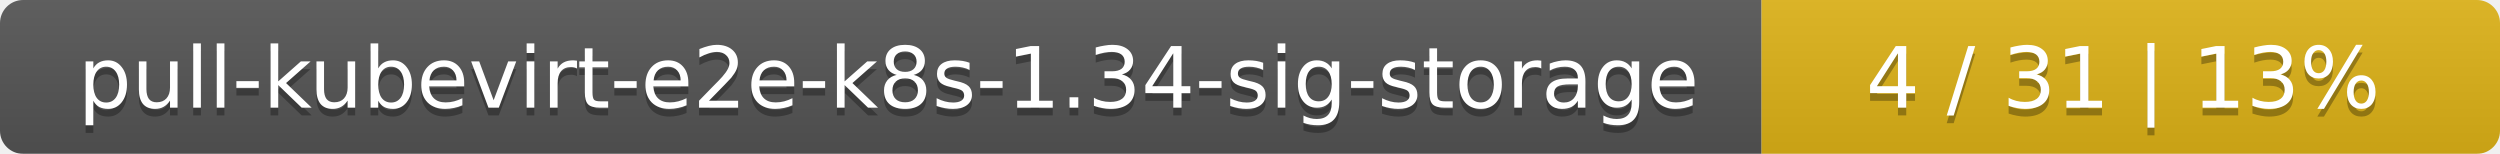
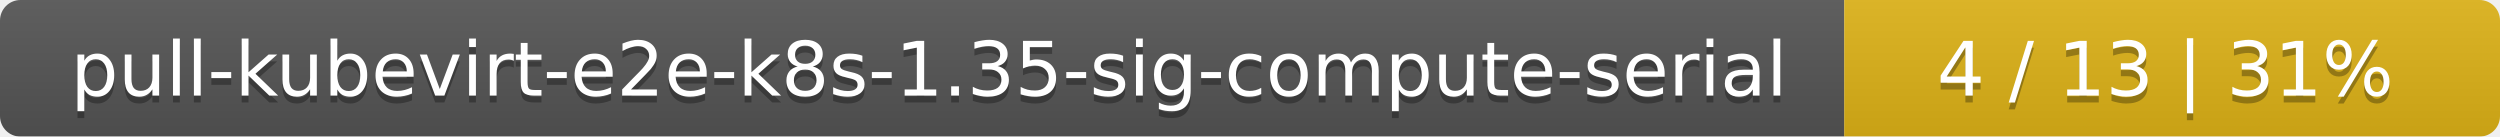
- <svg xmlns="http://www.w3.org/2000/svg" width="325" height="20">
+ <svg xmlns="http://www.w3.org/2000/svg" width="366" height="20">
  <linearGradient id="smooth" x2="0" y2="100%">
    <stop offset="0" stop-color="#bbb" stop-opacity=".1" />
    <stop offset="1" stop-opacity=".1" />
  </linearGradient>
  <mask id="round">
-     <rect width="325" height="20" rx="3" fill="#fff" />
+     <rect width="366" height="20" rx="3" fill="#fff" />
  </mask>
  <g mask="url(#round)">
-     <rect width="229" height="20" fill="#555" />
-     <rect x="229" width="96" height="20" fill="#dfb317" />
-     <rect width="325" height="20" fill="url(#smooth)" />
+     <rect width="270" height="20" fill="#555" />
+     <rect x="270" width="96" height="20" fill="#dfb317" />
+     <rect width="366" height="20" fill="url(#smooth)" />
  </g>
  <g fill="#fff" text-anchor="middle" font-family="DejaVu Sans,Verdana,Geneva,sans-serif" font-size="11">
-     <text x="115.5" y="15" fill="#010101" fill-opacity=".3">pull-kubevirt-e2e-k8s-1.34-sig-storage</text>
-     <text x="115.5" y="14">pull-kubevirt-e2e-k8s-1.34-sig-storage</text>
-     <text x="276" y="15" fill="#010101" fill-opacity=".3">4 / 31    |    13%</text>
-     <text x="276" y="14">4 / 31    |    13%</text>
+     <text x="136" y="15" fill="#010101" fill-opacity=".3">pull-kubevirt-e2e-k8s-1.35-sig-compute-serial</text>
+     <text x="136" y="14">pull-kubevirt-e2e-k8s-1.35-sig-compute-serial</text>
+     <text x="317" y="15" fill="#010101" fill-opacity=".3">4 / 13    |    31%</text>
+     <text x="317" y="14">4 / 13    |    31%</text>
  </g>
</svg>
